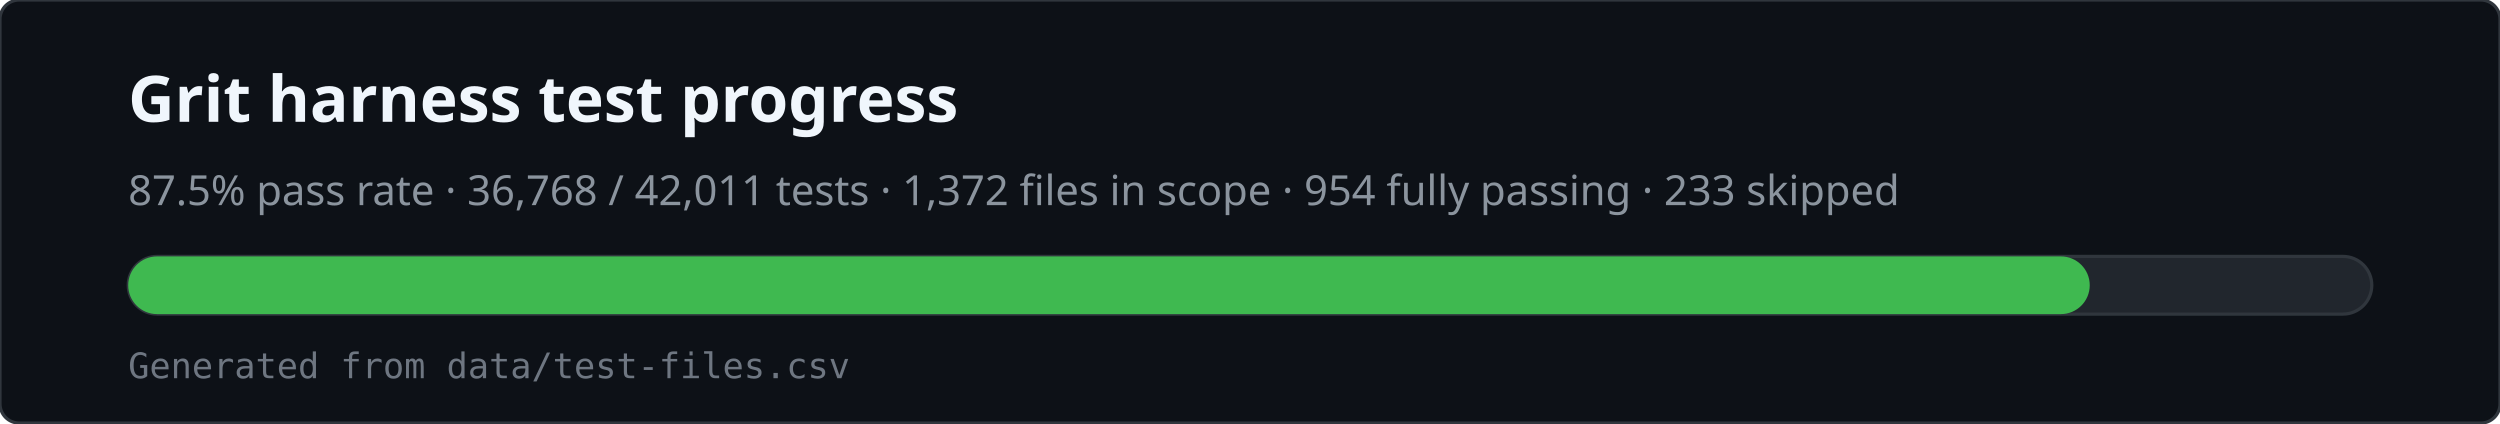
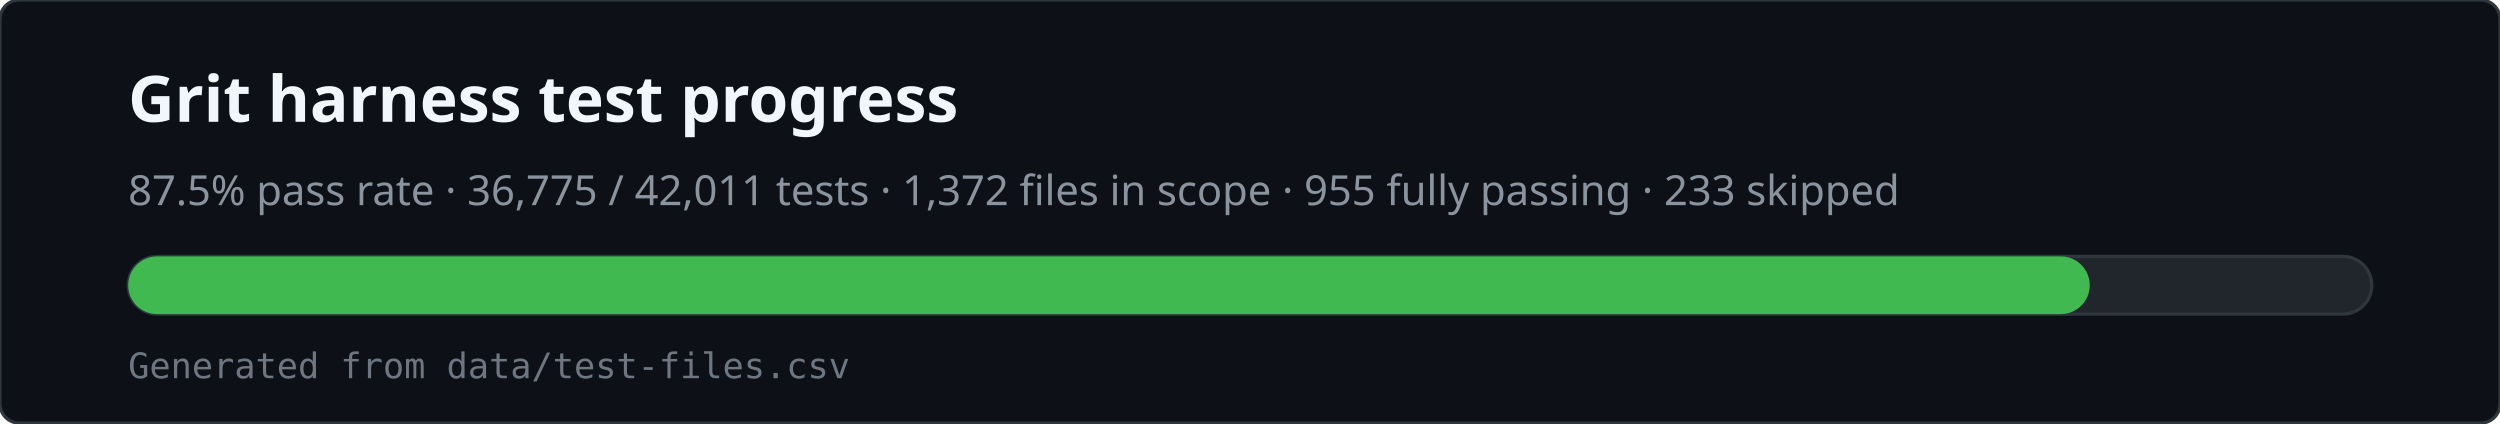
<svg xmlns="http://www.w3.org/2000/svg" viewBox="0 0 780 132" width="780" height="132" role="img" aria-labelledby="svg-title svg-desc">
  <rect x="0" y="0" width="780" height="132" rx="6" fill="#0d1117" stroke="#30363d" />
  <text x="40" y="38" fill="#f0f6fc" font-family="ui-sans-serif,system-ui,sans-serif" font-size="20" font-weight="600">Grit harness test progress</text>
-   <text x="40" y="64" fill="#8b949e" font-family="ui-sans-serif,system-ui,sans-serif" font-size="13">87.5% pass rate · 36,768 / 42,011 tests · 1,372 files in scope · 954 fully passing · 233 skipped</text>
+   <text x="40" y="64" fill="#8b949e" font-family="ui-sans-serif,system-ui,sans-serif" font-size="13">87.5% pass rate · 36,775 / 42,011 tests · 1,372 files in scope · 955 fully passing · 233 skipped</text>
  <rect x="40" y="80" width="700" height="18" rx="9" fill="#21262d" stroke="#30363d" />
  <rect x="40" y="80" width="612" height="18" rx="9" fill="#3fb950" />
  <text x="40" y="118" fill="#6e7681" font-family="ui-monospace,monospace" font-size="11">Generated from data/test-files.csv</text>
</svg>
